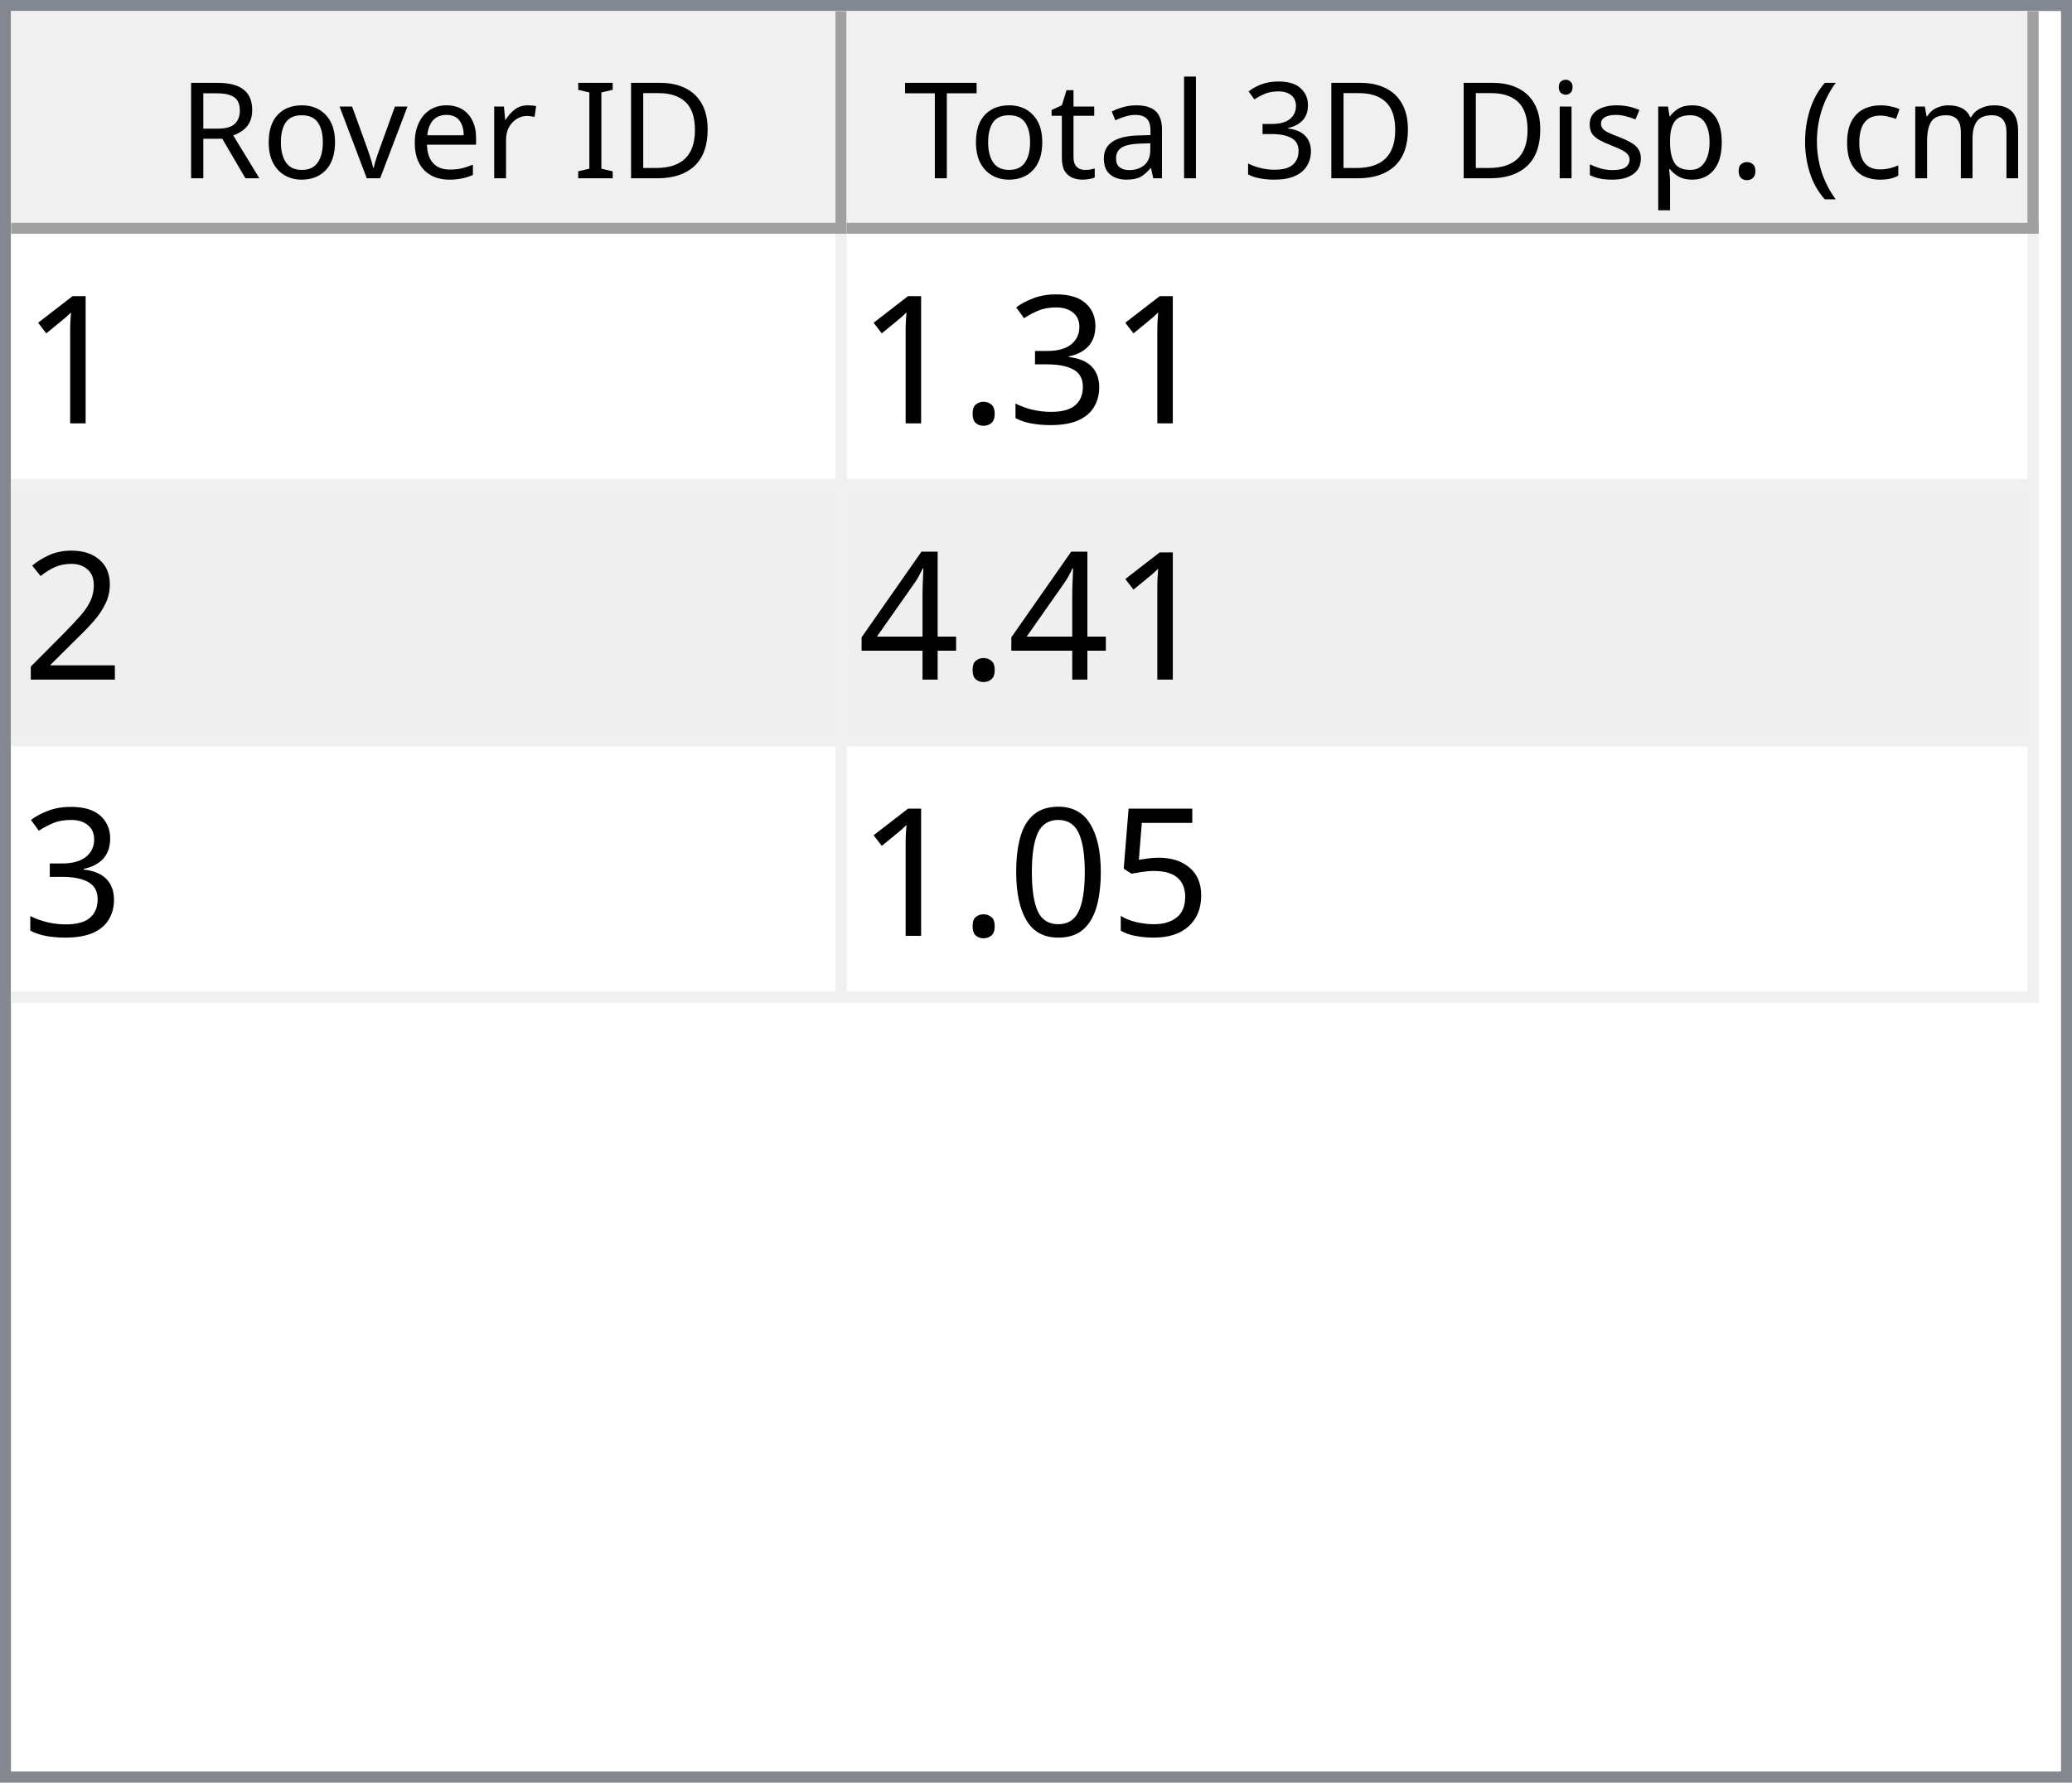
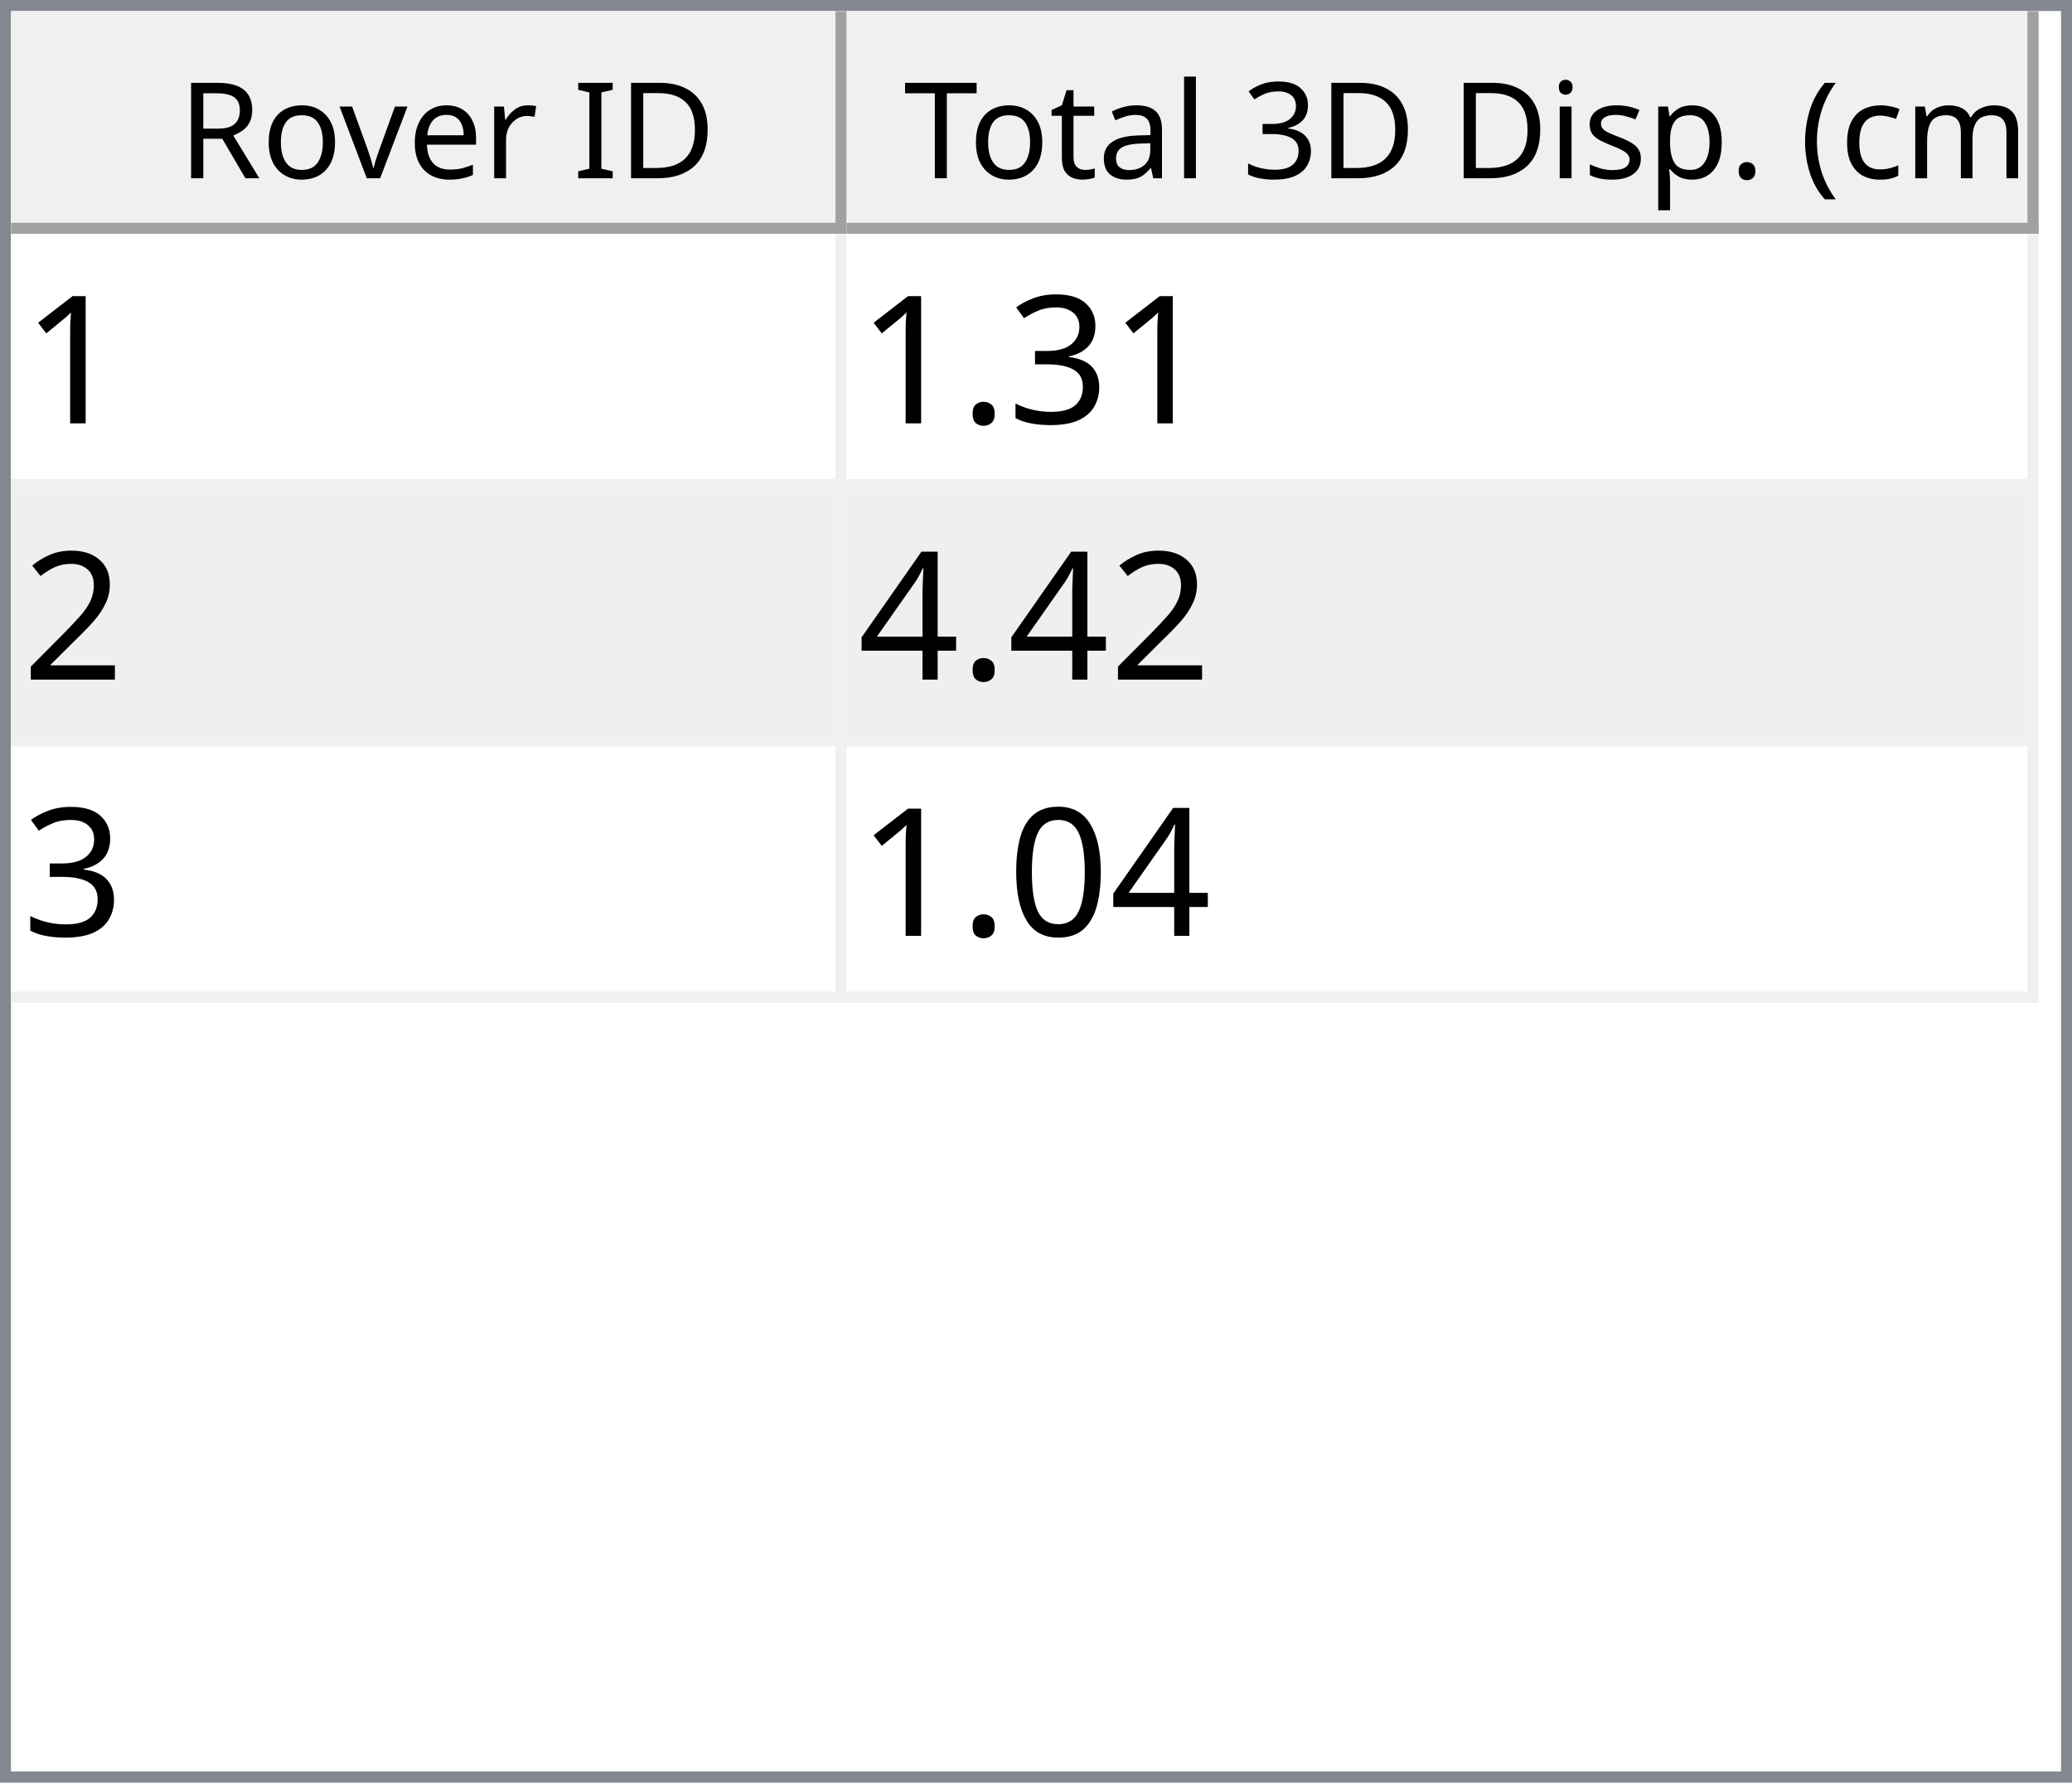
<svg xmlns="http://www.w3.org/2000/svg" style="fill-opacity:1; color-rendering:auto; color-interpolation:auto; text-rendering:auto; stroke:black; stroke-linecap:square; stroke-miterlimit:10; shape-rendering:auto; stroke-opacity:1; fill:black; stroke-dasharray:none; font-weight:normal; stroke-width:1; font-family:'Dialog'; font-style:normal; stroke-linejoin:miter; font-size:12px; stroke-dashoffset:0; image-rendering:auto;" width="186" height="160">
  <defs id="genericDefs" />
  <g>
    <defs id="defs1">
      <clipPath clipPathUnits="userSpaceOnUse" id="clipPath1">
        <path d="M0 0 L186 0 L186 160 L0 160 L0 0 Z" />
      </clipPath>
      <clipPath clipPathUnits="userSpaceOnUse" id="clipPath2">
        <path d="M0 0 L0 160 L186 160 L186 0 Z" />
      </clipPath>
      <clipPath clipPathUnits="userSpaceOnUse" id="clipPath3">
        <path d="M0 0 L0 20 L184 20 L184 0 Z" />
      </clipPath>
      <clipPath clipPathUnits="userSpaceOnUse" id="clipPath4">
        <path d="M0 0 L0 20 L75 20 L75 0 Z" />
      </clipPath>
      <clipPath clipPathUnits="userSpaceOnUse" id="clipPath5">
        <path d="M1 1 L1 19 L74 19 L74 1 Z" />
      </clipPath>
      <clipPath clipPathUnits="userSpaceOnUse" id="clipPath6">
        <path d="M0 0 L0 18 L73 18 L73 0 Z" />
      </clipPath>
      <clipPath clipPathUnits="userSpaceOnUse" id="clipPath7">
        <path d="M-0.5 -0.5 L-0.5 19.5 L74.5 19.5 L74.5 -0.5 Z" />
      </clipPath>
      <clipPath clipPathUnits="userSpaceOnUse" id="clipPath8">
        <path d="M0 0 L0 20 L107 20 L107 0 Z" />
      </clipPath>
      <clipPath clipPathUnits="userSpaceOnUse" id="clipPath9">
        <path d="M1 1 L1 19 L106 19 L106 1 Z" />
      </clipPath>
      <clipPath clipPathUnits="userSpaceOnUse" id="clipPath10">
        <path d="M0 0 L0 18 L105 18 L105 0 Z" />
      </clipPath>
      <clipPath clipPathUnits="userSpaceOnUse" id="clipPath11">
        <path d="M-0.5 -0.5 L-0.5 19.5 L106.5 19.5 L106.5 -0.5 Z" />
      </clipPath>
      <clipPath clipPathUnits="userSpaceOnUse" id="clipPath12">
        <path d="M0 0 L0 138 L184 138 L184 0 Z" />
      </clipPath>
      <clipPath clipPathUnits="userSpaceOnUse" id="clipPath13">
        <path d="M0 0 L0 69 L182 69 L182 0 Z" />
      </clipPath>
      <clipPath clipPathUnits="userSpaceOnUse" id="clipPath14">
        <path d="M-0.5 -0.5 L-0.5 68.5 L181.5 68.5 L181.5 -0.5 Z" />
      </clipPath>
      <clipPath clipPathUnits="userSpaceOnUse" id="clipPath15">
        <path d="M0 0 L0 22 L74 22 L74 0 Z" />
      </clipPath>
      <clipPath clipPathUnits="userSpaceOnUse" id="clipPath16">
        <path d="M0 0 L0 22 L106 22 L106 0 Z" />
      </clipPath>
      <font horiz-adv-x="64.551" id="font1">
        <font-face ascent="107.91" descent="25.098" units-per-em="100" style="font-style:normal; font-family:Segoe UI; font-weight:normal;" />
        <missing-glyph horiz-adv-x="64.551" d="M8.109 0 L8.109 68.266 L56.453 68.266 L56.453 0 L8.109 0 ZM15.328 7.234 L49.219 7.234 L49.219 61.031 L15.328 61.031 L15.328 7.234 Z" />
        <glyph unicode="D" horiz-adv-x="70.117" d="M9.188 0 L9.188 70.016 L28.516 70.016 Q65.531 70.016 65.531 35.891 Q65.531 19.672 55.25 9.836 Q44.969 0 27.734 0 L9.188 0 ZM17.391 62.594 L17.391 7.422 L27.828 7.422 Q41.609 7.422 49.273 14.797 Q56.938 22.172 56.938 35.688 Q56.938 62.594 28.328 62.594 L17.391 62.594 Z" />
        <glyph unicode="I" horiz-adv-x="26.611" d="M17.391 0 L9.188 0 L9.188 70.016 L17.391 70.016 L17.391 0 Z" />
        <glyph unicode=" " horiz-adv-x="27.393" d="" />
        <glyph unicode="r" horiz-adv-x="34.766" d="M34.188 41.891 Q32.078 43.5 28.125 43.5 Q23 43.5 19.555 38.672 Q16.109 33.844 16.109 25.484 L16.109 0 L8.109 0 L8.109 50 L16.109 50 L16.109 39.703 L16.312 39.703 Q18.016 44.969 21.531 47.922 Q25.047 50.875 29.391 50.875 Q32.516 50.875 34.188 50.203 L34.188 41.891 Z" />
        <glyph unicode="e" horiz-adv-x="52.295" d="M48.297 23 L12.984 23 Q13.188 14.656 17.484 10.109 Q21.781 5.562 29.297 5.562 Q37.75 5.562 44.828 11.141 L44.828 3.609 Q38.234 -1.172 27.391 -1.172 Q16.797 -1.172 10.742 5.641 Q4.688 12.453 4.688 24.812 Q4.688 36.469 11.305 43.82 Q17.922 51.172 27.734 51.172 Q37.547 51.172 42.922 44.828 Q48.297 38.484 48.297 27.203 L48.297 23 ZM40.094 29.781 Q40.047 36.719 36.75 40.578 Q33.453 44.438 27.594 44.438 Q21.922 44.438 17.969 40.383 Q14.016 36.328 13.094 29.781 L40.094 29.781 Z" />
        <glyph unicode="v" horiz-adv-x="47.9" d="M47.406 50 L27.484 0 L19.625 0 L0.688 50 L9.469 50 L22.172 13.672 Q23.578 9.672 23.922 6.688 L24.125 6.688 Q24.609 10.453 25.688 13.484 L38.969 50 L47.406 50 Z" />
        <glyph unicode="o" horiz-adv-x="58.594" d="M29 -1.172 Q17.922 -1.172 11.305 5.836 Q4.688 12.844 4.688 24.422 Q4.688 37.016 11.57 44.094 Q18.453 51.172 30.172 51.172 Q41.359 51.172 47.633 44.289 Q53.906 37.406 53.906 25.203 Q53.906 13.234 47.141 6.031 Q40.375 -1.172 29 -1.172 ZM29.594 44.438 Q21.875 44.438 17.383 39.188 Q12.891 33.938 12.891 24.703 Q12.891 15.828 17.43 10.695 Q21.969 5.562 29.594 5.562 Q37.359 5.562 41.531 10.594 Q45.703 15.625 45.703 24.906 Q45.703 34.281 41.531 39.359 Q37.359 44.438 29.594 44.438 Z" />
        <glyph unicode="R" horiz-adv-x="59.814" d="M59.375 0 L49.609 0 L37.891 19.625 Q36.281 22.359 34.766 24.289 Q33.25 26.219 31.664 27.438 Q30.078 28.656 28.25 29.219 Q26.422 29.781 24.125 29.781 L17.391 29.781 L17.391 0 L9.188 0 L9.188 70.016 L30.078 70.016 Q34.672 70.016 38.555 68.867 Q42.438 67.719 45.289 65.375 Q48.141 63.031 49.758 59.547 Q51.375 56.062 51.375 51.375 Q51.375 47.703 50.273 44.656 Q49.172 41.609 47.148 39.211 Q45.125 36.812 42.266 35.133 Q39.406 33.453 35.844 32.516 L35.844 32.328 Q37.594 31.547 38.891 30.547 Q40.188 29.547 41.359 28.18 Q42.531 26.812 43.68 25.078 Q44.828 23.344 46.234 21.047 L59.375 0 ZM17.391 62.594 L17.391 37.203 L28.516 37.203 Q31.594 37.203 34.203 38.133 Q36.812 39.062 38.719 40.797 Q40.625 42.531 41.703 45.047 Q42.781 47.562 42.781 50.688 Q42.781 56.297 39.141 59.445 Q35.5 62.594 28.609 62.594 L17.391 62.594 Z" />
        <glyph unicode=")" horiz-adv-x="30.176" d="M8.297 -15.922 L1.172 -15.922 Q16.406 2.344 16.406 26.812 Q16.406 51.469 1.078 70.016 L8.297 70.016 Q23.531 52.156 23.531 26.703 Q23.531 1.375 8.297 -15.922 Z" />
        <glyph unicode="m" horiz-adv-x="86.133" d="M79.109 0 L71.094 0 L71.094 28.719 Q71.094 37.016 68.531 40.727 Q65.969 44.438 59.906 44.438 Q54.781 44.438 51.195 39.75 Q47.609 35.062 47.609 28.516 L47.609 0 L39.594 0 L39.594 29.688 Q39.594 44.438 28.219 44.438 Q22.953 44.438 19.531 40.016 Q16.109 35.594 16.109 28.516 L16.109 0 L8.109 0 L8.109 50 L16.109 50 L16.109 42.094 L16.312 42.094 Q21.625 51.172 31.844 51.172 Q36.969 51.172 40.773 48.312 Q44.578 45.453 46 40.828 Q51.562 51.172 62.594 51.172 Q79.109 51.172 79.109 30.812 L79.109 0 Z" />
        <glyph unicode="c" horiz-adv-x="46.191" d="M42.188 2.297 Q36.422 -1.172 28.516 -1.172 Q17.828 -1.172 11.258 5.789 Q4.688 12.75 4.688 23.828 Q4.688 36.188 11.766 43.68 Q18.844 51.172 30.672 51.172 Q37.25 51.172 42.281 48.734 L42.281 40.531 Q36.719 44.438 30.375 44.438 Q22.703 44.438 17.797 38.945 Q12.891 33.453 12.891 24.516 Q12.891 15.719 17.508 10.641 Q22.125 5.562 29.891 5.562 Q36.422 5.562 42.188 9.906 L42.188 2.297 Z" />
        <glyph unicode="(" horiz-adv-x="30.176" d="M29.109 -15.922 L21.969 -15.922 Q6.844 1.375 6.844 26.703 Q6.844 52.156 21.969 70.016 L29.203 70.016 Q13.875 51.469 13.875 26.812 Q13.875 2.344 29.109 -15.922 Z" />
        <glyph unicode="." horiz-adv-x="21.68" d="M10.891 -1.078 Q8.641 -1.078 7.055 0.539 Q5.469 2.156 5.469 4.391 Q5.469 6.641 7.055 8.273 Q8.641 9.906 10.891 9.906 Q13.188 9.906 14.797 8.273 Q16.406 6.641 16.406 4.391 Q16.406 2.156 14.797 0.539 Q13.188 -1.078 10.891 -1.078 Z" />
        <glyph unicode="p" horiz-adv-x="58.789" d="M16.312 7.234 L16.109 7.234 L16.109 -23 L8.109 -23 L8.109 50 L16.109 50 L16.109 41.219 L16.312 41.219 Q22.219 51.172 33.594 51.172 Q43.266 51.172 48.688 44.461 Q54.109 37.75 54.109 26.469 Q54.109 13.922 48 6.375 Q41.891 -1.172 31.297 -1.172 Q21.578 -1.172 16.312 7.234 ZM16.109 27.391 L16.109 20.406 Q16.109 14.203 20.141 9.883 Q24.172 5.562 30.375 5.562 Q37.641 5.562 41.773 11.133 Q45.906 16.703 45.906 26.609 Q45.906 34.969 42.047 39.703 Q38.188 44.438 31.594 44.438 Q24.609 44.438 20.359 39.578 Q16.109 34.719 16.109 27.391 Z" />
        <glyph unicode="s" horiz-adv-x="42.432" d="M5.078 1.812 L5.078 10.406 Q11.625 5.562 19.484 5.562 Q30.031 5.562 30.031 12.594 Q30.031 14.594 29.125 15.992 Q28.219 17.391 26.68 18.461 Q25.141 19.531 23.07 20.383 Q21 21.234 18.609 22.172 Q15.281 23.484 12.766 24.828 Q10.25 26.172 8.57 27.859 Q6.891 29.547 6.031 31.695 Q5.172 33.844 5.172 36.719 Q5.172 40.234 6.789 42.945 Q8.406 45.656 11.086 47.484 Q13.766 49.312 17.211 50.242 Q20.656 51.172 24.312 51.172 Q30.812 51.172 35.938 48.922 L35.938 40.828 Q30.422 44.438 23.25 44.438 Q21 44.438 19.195 43.922 Q17.391 43.406 16.094 42.477 Q14.797 41.547 14.086 40.258 Q13.375 38.969 13.375 37.406 Q13.375 35.453 14.086 34.133 Q14.797 32.812 16.164 31.789 Q17.531 30.766 19.484 29.938 Q21.438 29.109 23.922 28.125 Q27.25 26.859 29.883 25.516 Q32.516 24.172 34.375 22.484 Q36.234 20.797 37.234 18.602 Q38.234 16.406 38.234 13.375 Q38.234 9.672 36.602 6.938 Q34.969 4.203 32.234 2.398 Q29.5 0.594 25.93 -0.289 Q22.359 -1.172 18.453 -1.172 Q10.75 -1.172 5.078 1.812 Z" />
        <glyph unicode="i" horiz-adv-x="24.219" d="M12.203 62.703 Q10.062 62.703 8.547 64.164 Q7.031 65.625 7.031 67.875 Q7.031 70.125 8.547 71.609 Q10.062 73.094 12.203 73.094 Q14.406 73.094 15.945 71.609 Q17.484 70.125 17.484 67.875 Q17.484 65.719 15.945 64.211 Q14.406 62.703 12.203 62.703 ZM16.109 0 L8.109 0 L8.109 50 L16.109 50 L16.109 0 Z" />
        <glyph unicode="3" horiz-adv-x="53.906" d="M46.531 19.828 Q46.531 15.094 44.75 11.211 Q42.969 7.328 39.719 4.57 Q36.469 1.812 31.93 0.297 Q27.391 -1.219 21.922 -1.219 Q11.922 -1.219 6 2.594 L6 11.188 Q13.094 5.609 22.219 5.609 Q25.875 5.609 28.828 6.539 Q31.781 7.469 33.906 9.227 Q36.031 10.984 37.18 13.477 Q38.328 15.969 38.328 19.094 Q38.328 32.812 18.797 32.812 L12.984 32.812 L12.984 39.594 L18.5 39.594 Q35.797 39.594 35.797 52.484 Q35.797 64.406 22.609 64.406 Q15.188 64.406 8.688 59.422 L8.688 67.188 Q15.375 71.188 24.609 71.188 Q29 71.188 32.57 69.969 Q36.141 68.75 38.68 66.555 Q41.219 64.359 42.609 61.281 Q44 58.203 44 54.5 Q44 40.672 30.031 36.719 L30.031 36.531 Q33.594 36.141 36.625 34.797 Q39.656 33.453 41.852 31.305 Q44.047 29.156 45.289 26.25 Q46.531 23.344 46.531 19.828 Z" />
        <glyph unicode="l" horiz-adv-x="24.219" d="M16.109 0 L8.109 0 L8.109 74.031 L16.109 74.031 L16.109 0 Z" />
        <glyph unicode="a" horiz-adv-x="50.879" d="M43.891 0 L35.891 0 L35.891 7.812 L35.688 7.812 Q30.469 -1.172 20.312 -1.172 Q12.844 -1.172 8.617 2.781 Q4.391 6.734 4.391 13.281 Q4.391 27.297 20.906 29.594 L35.891 31.688 Q35.891 44.438 25.594 44.438 Q16.547 44.438 9.281 38.281 L9.281 46.484 Q16.656 51.172 26.266 51.172 Q43.891 51.172 43.891 32.516 L43.891 0 ZM35.891 25.297 L23.828 23.641 Q18.266 22.859 15.43 20.875 Q12.594 18.891 12.594 13.875 Q12.594 10.203 15.211 7.883 Q17.828 5.562 22.172 5.562 Q28.125 5.562 32.008 9.742 Q35.891 13.922 35.891 20.312 L35.891 25.297 Z" />
        <glyph unicode="t" horiz-adv-x="33.887" d="M31.297 0.484 Q28.469 -1.078 23.828 -1.078 Q10.688 -1.078 10.688 13.578 L10.688 43.172 L2.094 43.172 L2.094 50 L10.688 50 L10.688 62.203 L18.703 64.797 L18.703 50 L31.297 50 L31.297 43.172 L18.703 43.172 L18.703 14.984 Q18.703 9.969 20.414 7.82 Q22.125 5.672 26.078 5.672 Q29.109 5.672 31.297 7.328 L31.297 0.484 Z" />
        <glyph unicode="T" horiz-adv-x="52.393" d="M50.594 62.594 L30.375 62.594 L30.375 0 L22.172 0 L22.172 62.594 L2 62.594 L2 70.016 L50.594 70.016 L50.594 62.594 Z" />
      </font>
      <font horiz-adv-x="75.0" id="font2">
        <font-face ascent="100.537" descent="21.973" units-per-em="100" style="font-style:normal; font-family:sans-serif; font-weight:normal;" />
        <missing-glyph horiz-adv-x="75.0" d="M12.5 0 L12.5 62.5 L62.5 62.5 L62.5 0 L12.5 0 ZM14.062 1.562 L60.938 1.562 L60.938 60.938 L14.062 60.938 L14.062 1.562 Z" />
        <glyph unicode="1" horiz-adv-x="55.615" d="M37.25 0 L28.469 0 L28.469 56 Q25.297 52.984 20.141 49.953 Q14.984 46.922 10.891 45.406 L10.891 53.906 Q18.266 57.375 23.781 62.305 Q29.297 67.234 31.594 71.875 L37.25 71.875 L37.25 0 Z" />
        <glyph unicode="3" horiz-adv-x="55.615" d="M4.203 18.891 L12.984 20.062 Q14.5 12.594 18.141 9.297 Q21.781 6 27 6 Q33.203 6 37.477 10.297 Q41.75 14.594 41.75 20.953 Q41.75 27 37.797 30.93 Q33.844 34.859 27.734 34.859 Q25.25 34.859 21.531 33.891 L22.516 41.609 Q23.391 41.5 23.922 41.5 Q29.547 41.5 34.039 44.43 Q38.531 47.359 38.531 53.469 Q38.531 58.297 35.258 61.477 Q31.984 64.656 26.812 64.656 Q21.688 64.656 18.266 61.43 Q14.844 58.203 13.875 51.766 L5.078 53.328 Q6.688 62.156 12.398 67.016 Q18.109 71.875 26.609 71.875 Q32.469 71.875 37.398 69.359 Q42.328 66.844 44.945 62.5 Q47.562 58.156 47.562 53.266 Q47.562 48.641 45.07 44.828 Q42.578 41.016 37.703 38.766 Q44.047 37.312 47.562 32.695 Q51.078 28.078 51.078 21.141 Q51.078 11.766 44.242 5.25 Q37.406 -1.266 26.953 -1.266 Q17.531 -1.266 11.305 4.352 Q5.078 9.969 4.203 18.891 Z" />
        <glyph unicode="." horiz-adv-x="27.783" d="M9.078 0 L9.078 10.016 L19.094 10.016 L19.094 0 L9.078 0 Z" />
        <glyph unicode="2" horiz-adv-x="55.615" d="M50.344 8.453 L50.344 0 L3.031 0 Q2.938 3.172 4.047 6.109 Q5.859 10.938 9.836 15.625 Q13.812 20.312 21.344 26.469 Q33.016 36.031 37.117 41.625 Q41.219 47.219 41.219 52.203 Q41.219 57.422 37.477 61.008 Q33.734 64.594 27.734 64.594 Q21.391 64.594 17.578 60.789 Q13.766 56.984 13.719 50.25 L4.688 51.172 Q5.609 61.281 11.664 66.578 Q17.719 71.875 27.938 71.875 Q38.234 71.875 44.242 66.164 Q50.25 60.453 50.25 52 Q50.25 47.703 48.492 43.555 Q46.734 39.406 42.656 34.812 Q38.578 30.219 29.109 22.219 Q21.188 15.578 18.945 13.211 Q16.703 10.844 15.234 8.453 L50.344 8.453 Z" />
        <glyph unicode="4" horiz-adv-x="55.615" d="M32.328 0 L32.328 17.141 L1.266 17.141 L1.266 25.203 L33.938 71.578 L41.109 71.578 L41.109 25.203 L50.781 25.203 L50.781 17.141 L41.109 17.141 L41.109 0 L32.328 0 ZM32.328 25.203 L32.328 57.469 L9.906 25.203 L32.328 25.203 Z" />
-         <glyph unicode="5" horiz-adv-x="55.615" d="M4.156 18.75 L13.375 19.531 Q14.406 12.797 18.141 9.398 Q21.875 6 27.156 6 Q33.5 6 37.891 10.789 Q42.281 15.578 42.281 23.484 Q42.281 31 38.062 35.352 Q33.844 39.703 27 39.703 Q22.75 39.703 19.336 37.773 Q15.922 35.844 13.969 32.766 L5.719 33.844 L12.641 70.609 L48.25 70.609 L48.25 62.203 L19.672 62.203 L15.828 42.969 Q22.266 47.469 29.344 47.469 Q38.719 47.469 45.164 40.969 Q51.609 34.469 51.609 24.266 Q51.609 14.547 45.953 7.469 Q39.062 -1.219 27.156 -1.219 Q17.391 -1.219 11.211 4.25 Q5.031 9.719 4.156 18.75 Z" />
        <glyph unicode="0" horiz-adv-x="55.615" d="M4.156 35.297 Q4.156 48 6.766 55.742 Q9.375 63.484 14.523 67.68 Q19.672 71.875 27.484 71.875 Q33.25 71.875 37.594 69.555 Q41.938 67.234 44.773 62.867 Q47.609 58.5 49.219 52.227 Q50.828 45.953 50.828 35.297 Q50.828 22.703 48.242 14.969 Q45.656 7.234 40.508 3.008 Q35.359 -1.219 27.484 -1.219 Q17.141 -1.219 11.234 6.203 Q4.156 15.141 4.156 35.297 ZM13.188 35.297 Q13.188 17.672 17.312 11.836 Q21.438 6 27.484 6 Q33.547 6 37.672 11.859 Q41.797 17.719 41.797 35.297 Q41.797 52.984 37.672 58.789 Q33.547 64.594 27.391 64.594 Q21.344 64.594 17.719 59.469 Q13.188 52.938 13.188 35.297 Z" />
      </font>
    </defs>
    <g style="fill:white; stroke:white;">
      <rect x="0" y="0" width="186" style="clip-path:url(#clipPath1); stroke:none;" height="160" />
    </g>
    <g style="fill:white; text-rendering:optimizeSpeed; color-rendering:optimizeSpeed; image-rendering:optimizeSpeed; shape-rendering:crispEdges; stroke:white; color-interpolation:sRGB;">
      <rect x="0" width="186" height="160" y="0" style="stroke:none;" />
      <path style="stroke:none;" d="M0 160 L186 160 L186 0 L0 0 Z" />
    </g>
    <g style="fill:rgb(240,240,240); font-family:'Segoe UI'; stroke:rgb(240,240,240);">
      <rect x="0" y="0" width="186" style="clip-path:url(#clipPath2); stroke:none;" height="160" />
    </g>
    <g style="fill:rgb(130,135,144); font-family:'Segoe UI'; stroke:rgb(130,135,144);">
      <path d="M0 0 L186 0 L186 160 L0 160 L0 0 ZM1 1 L185 1 L185 159 L1 159 L1 1 Z" style="fill-rule:evenodd; clip-path:url(#clipPath2); stroke:none;" />
    </g>
    <g style="fill:white; font-family:'Segoe UI'; stroke:white;" transform="translate(1,1)">
      <rect x="0" y="0" width="184" style="clip-path:url(#clipPath3); stroke:none;" height="20" />
    </g>
    <g style="fill:rgb(240,240,240); font-family:'Segoe UI'; stroke:rgb(240,240,240);" transform="translate(1,1)">
      <rect x="0" y="0" width="75" style="clip-path:url(#clipPath4); stroke:none;" height="20" />
    </g>
    <g style="font-family:'Segoe UI';" transform="translate(2,2)">
      <text x="14" xml:space="preserve" y="14" style="clip-path:url(#clipPath6); stroke:none;">Rover ID</text>
    </g>
    <g style="fill:rgb(160,160,160); font-family:'Segoe UI'; stroke:rgb(160,160,160); stroke-linejoin:bevel;" transform="translate(1.5,1.5)">
      <line x1="74" x2="74" y1="0" style="fill:none; clip-path:url(#clipPath7);" y2="19" />
    </g>
    <g style="fill:rgb(160,160,160); font-family:'Segoe UI'; stroke:rgb(160,160,160); stroke-linejoin:bevel;" transform="matrix(1,0,0,1,1,1) translate(0.5,0.5)">
      <line x1="0" x2="74" y1="19" style="fill:none; clip-path:url(#clipPath7);" y2="19" />
    </g>
    <g style="fill:rgb(240,240,240); font-family:'Segoe UI'; stroke:rgb(240,240,240);" transform="translate(76,1)">
      <rect x="0" y="0" width="107" style="clip-path:url(#clipPath8); stroke:none;" height="20" />
    </g>
    <g style="font-family:'Segoe UI';" transform="translate(77,2)">
      <text x="1" xml:space="preserve" y="14" style="clip-path:url(#clipPath10); stroke:none;"> Total 3D Disp. (cm)</text>
    </g>
    <g style="fill:rgb(160,160,160); font-family:'Segoe UI'; stroke:rgb(160,160,160); stroke-linejoin:bevel;" transform="translate(76.5,1.5)">
      <line x1="106" x2="106" y1="0" style="fill:none; clip-path:url(#clipPath11);" y2="19" />
    </g>
    <g style="fill:rgb(160,160,160); font-family:'Segoe UI'; stroke:rgb(160,160,160); stroke-linejoin:bevel;" transform="matrix(1,0,0,1,76,1) translate(0.5,0.5)">
      <line x1="0" x2="106" y1="19" style="fill:none; clip-path:url(#clipPath11);" y2="19" />
    </g>
    <g style="fill:white; font-family:'Segoe UI'; stroke:white;" transform="translate(1,21)">
      <rect x="0" y="0" width="184" style="clip-path:url(#clipPath12); stroke:none;" height="138" />
    </g>
    <g style="fill:rgb(240,240,240); font-size:16px; font-family:sans-serif; stroke:rgb(240,240,240);" transform="translate(1,21)">
      <rect x="0" y="0" width="182" style="clip-path:url(#clipPath13); stroke:none;" height="69" />
      <line transform="translate(0.5,0.5)" x1="0" x2="181" y1="22" style="clip-path:url(#clipPath14); fill:none; stroke-linejoin:bevel;" y2="22" />
    </g>
    <g transform="matrix(1,0,0,1,1,21) translate(0.5,0.5)" style="fill:rgb(240,240,240); font-size:16px; font-family:sans-serif; stroke:rgb(240,240,240); stroke-linejoin:bevel;">
      <line x1="0" x2="181" y1="45" style="fill:none; clip-path:url(#clipPath14);" y2="45" />
    </g>
    <g transform="matrix(1,0,0,1,1,21) translate(0.5,0.5)" style="fill:rgb(240,240,240); font-size:16px; font-family:sans-serif; stroke:rgb(240,240,240); stroke-linejoin:bevel;">
      <line x1="0" x2="181" y1="68" style="fill:none; clip-path:url(#clipPath14);" y2="68" />
    </g>
    <g transform="matrix(1,0,0,1,1,21) translate(0.5,0.5)" style="fill:rgb(240,240,240); font-size:16px; font-family:sans-serif; stroke:rgb(240,240,240); stroke-linejoin:bevel;">
      <line x1="74" x2="74" y1="0" style="fill:none; clip-path:url(#clipPath14);" y2="68" />
    </g>
    <g transform="matrix(1,0,0,1,1,21) translate(0.5,0.5)" style="fill:rgb(240,240,240); font-size:16px; font-family:sans-serif; stroke:rgb(240,240,240); stroke-linejoin:bevel;">
      <line x1="181" x2="181" y1="0" style="fill:none; clip-path:url(#clipPath14);" y2="68" />
    </g>
    <g style="fill:white; font-size:16px; font-family:sans-serif; stroke:white;" transform="matrix(1,0,0,1,1,21)">
      <rect x="0" y="0" width="74" style="clip-path:url(#clipPath15); stroke:none;" height="22" />
      <text x="1" y="17" style="fill:black; clip-path:url(#clipPath15); stroke:none;" xml:space="preserve">1</text>
    </g>
    <g style="fill:white; font-size:16px; font-family:sans-serif; stroke:white;" transform="matrix(1,0,0,1,1,21) translate(75,0)">
      <rect x="0" y="0" width="106" style="clip-path:url(#clipPath16); stroke:none;" height="22" />
      <text x="1" y="17" style="fill:black; clip-path:url(#clipPath16); stroke:none;" xml:space="preserve">1.31</text>
    </g>
    <g style="fill:rgb(239,239,239); font-size:16px; font-family:sans-serif; stroke:rgb(239,239,239);" transform="matrix(1,0,0,1,1,21) translate(0,23)">
      <rect x="0" y="0" width="74" style="clip-path:url(#clipPath15); stroke:none;" height="22" />
      <text x="1" y="17" style="fill:black; clip-path:url(#clipPath15); stroke:none;" xml:space="preserve">2</text>
    </g>
    <g style="fill:rgb(239,239,239); font-size:16px; font-family:sans-serif; stroke:rgb(239,239,239);" transform="matrix(1,0,0,1,1,21) translate(75,23)">
      <rect x="0" y="0" width="106" style="clip-path:url(#clipPath16); stroke:none;" height="22" />
-       <text x="1" y="17" style="fill:black; clip-path:url(#clipPath16); stroke:none;" xml:space="preserve">4.41</text>
+       <text x="1" y="17" style="fill:black; clip-path:url(#clipPath16); stroke:none;" xml:space="preserve">4.42</text>
    </g>
    <g style="fill:white; font-size:16px; font-family:sans-serif; stroke:white;" transform="matrix(1,0,0,1,1,21) translate(0,46)">
      <rect x="0" y="0" width="74" style="clip-path:url(#clipPath15); stroke:none;" height="22" />
      <text x="1" y="17" style="fill:black; clip-path:url(#clipPath15); stroke:none;" xml:space="preserve">3</text>
    </g>
    <g style="fill:white; font-size:16px; font-family:sans-serif; stroke:white;" transform="matrix(1,0,0,1,1,21) translate(75,46)">
      <rect x="0" y="0" width="106" style="clip-path:url(#clipPath16); stroke:none;" height="22" />
-       <text x="1" y="17" style="fill:black; clip-path:url(#clipPath16); stroke:none;" xml:space="preserve">1.05</text>
+       <text x="1" y="17" style="fill:black; clip-path:url(#clipPath16); stroke:none;" xml:space="preserve">1.04</text>
    </g>
  </g>
</svg>
